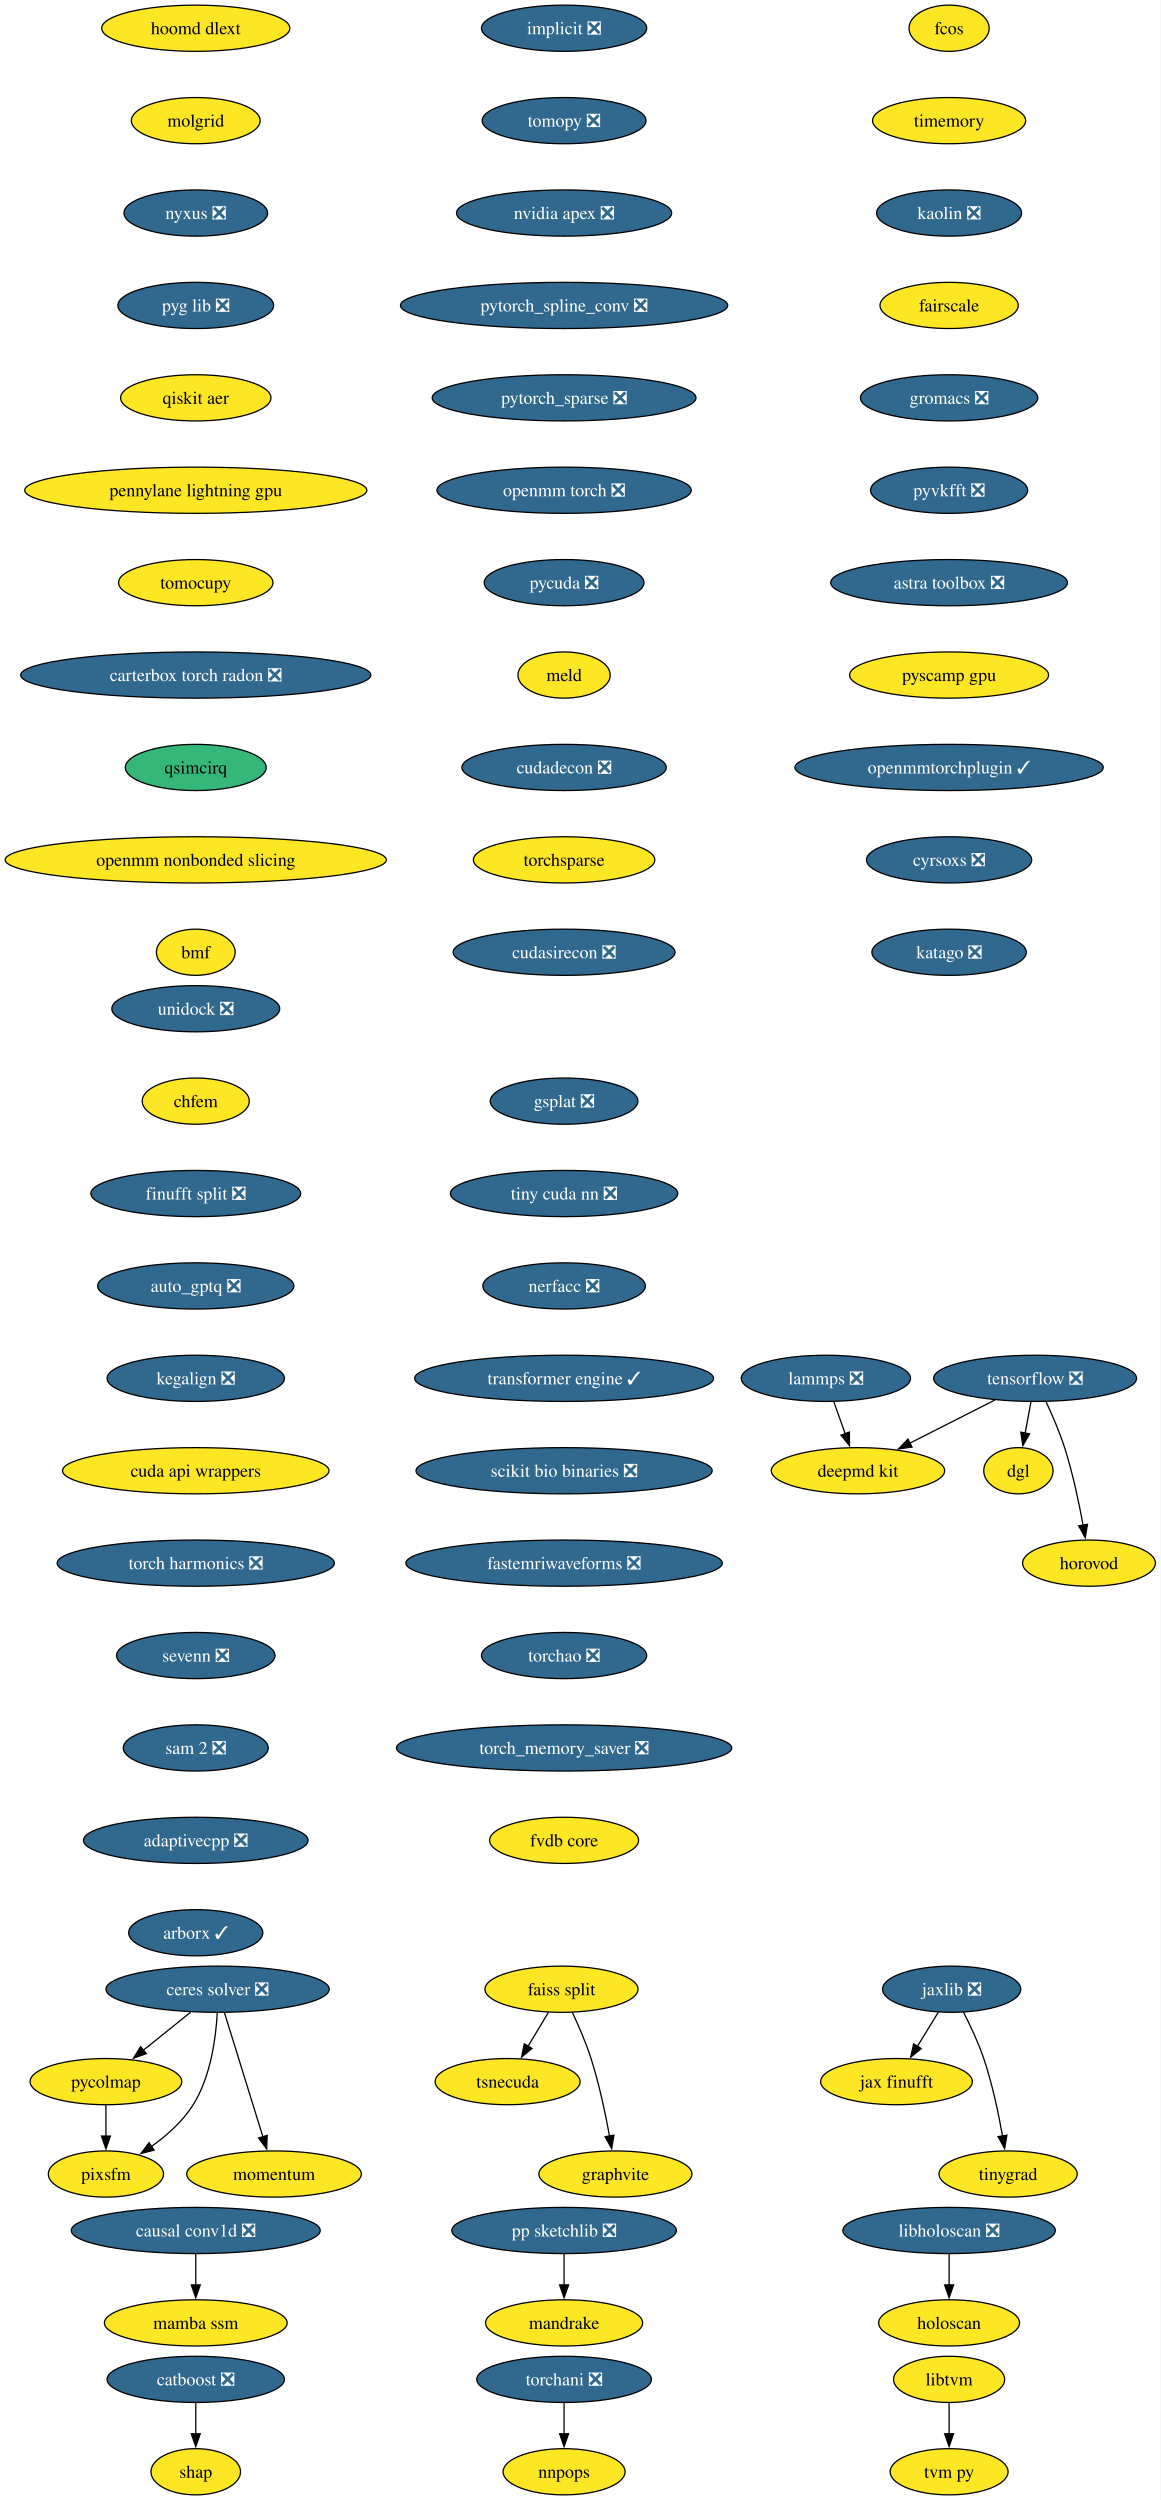
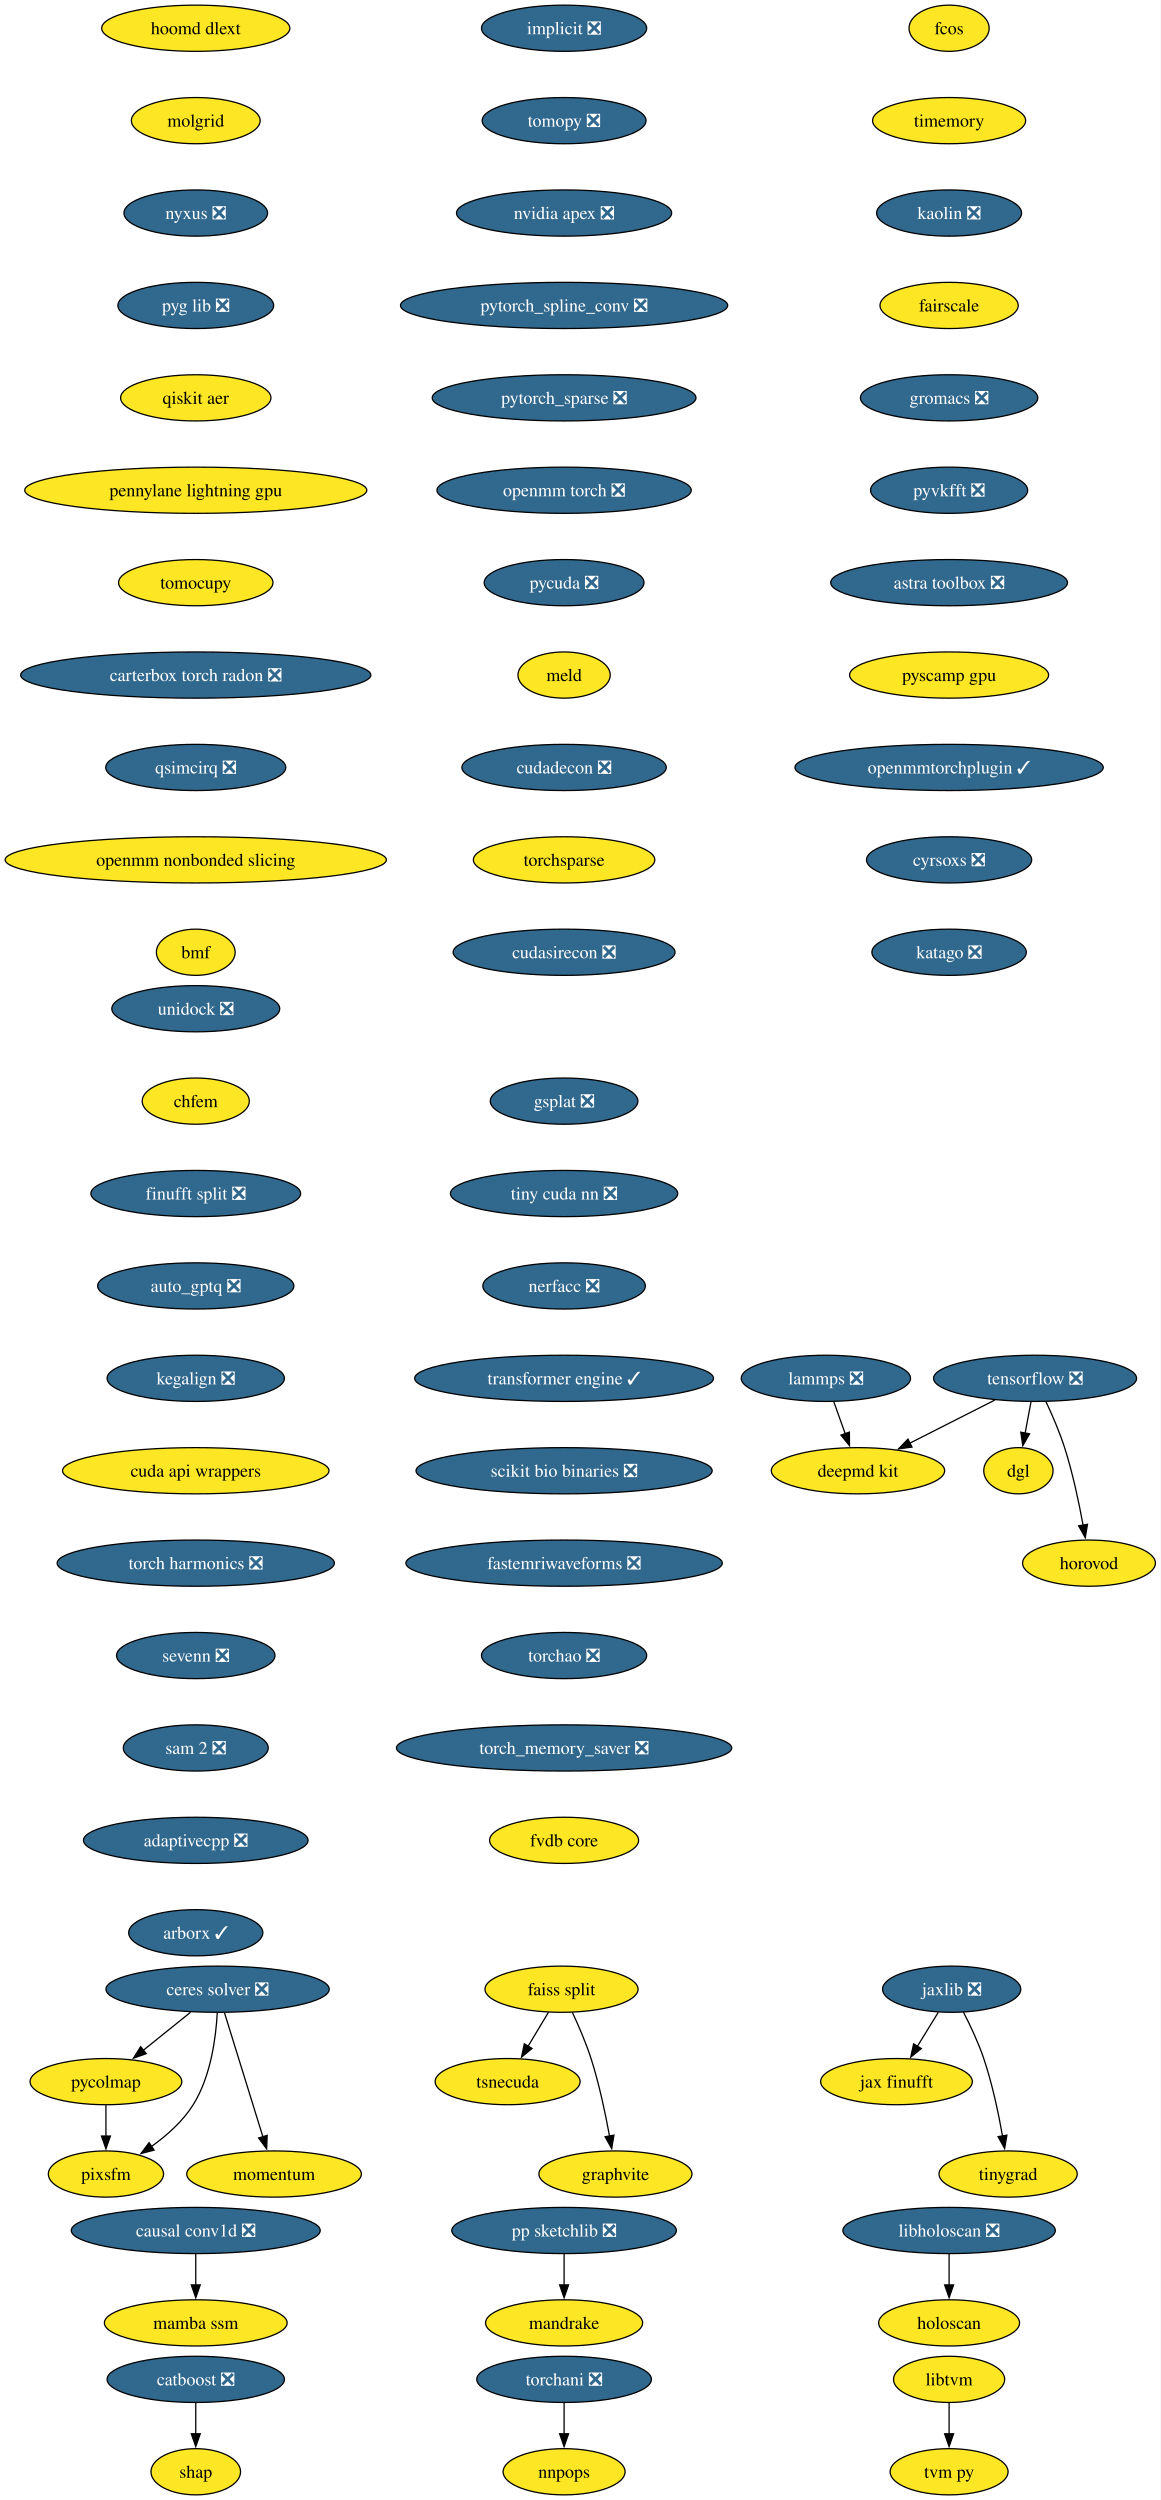
<svg xmlns="http://www.w3.org/2000/svg" xmlns:xlink="http://www.w3.org/1999/xlink" width="904pt" height="1948pt" viewBox="0.00 0.00 904.00 1948.00">
  <g id="graph0" class="graph" transform="scale(1 1) rotate(0) translate(4 1944)">
    <polygon fill="white" stroke="none" points="-4,4 -4,-1944 900.28,-1944 900.28,4 -4,4" />
    <g id="node1" class="node">
      <g id="a_node1">
        <a xlink:href="https://github.com/conda-forge/implicit-feedstock/pull/114" xlink:title="implicit ❎">
          <ellipse fill="#31688e" stroke="black" cx="435.54" cy="-1922" rx="64.36" ry="18" />
          <text xml:space="preserve" text-anchor="middle" x="435.54" y="-1917.33" font-family="Times,serif" font-size="14.00" fill="white">implicit ❎</text>
        </a>
      </g>
    </g>
    <g id="node2" class="node">
      <g id="a_node2">
        <a xlink:href="https://github.com/conda-forge/tomopy-feedstock/pull/88" xlink:title="tomopy ❎">
          <ellipse fill="#31688e" stroke="black" cx="435.54" cy="-1850" rx="63.84" ry="18" />
          <text xml:space="preserve" text-anchor="middle" x="435.54" y="-1845.33" font-family="Times,serif" font-size="14.00" fill="white">tomopy ❎</text>
        </a>
      </g>
    </g>
    <g id="node3" class="node">
      <g id="a_node3">
        <a xlink:href="https://github.com/conda-forge/nvidia-apex-feedstock/pull/65" xlink:title="nvidia apex ❎">
          <ellipse fill="#31688e" stroke="black" cx="435.54" cy="-1778" rx="83.83" ry="18" />
          <text xml:space="preserve" text-anchor="middle" x="435.54" y="-1773.33" font-family="Times,serif" font-size="14.00" fill="white">nvidia apex ❎</text>
        </a>
      </g>
    </g>
    <g id="node18" class="node">
      <g id="a_node18">
        <a xlink:href="https://github.com/conda-forge/pytorch_spline_conv-feedstock/pull/48" xlink:title="pytorch_spline_conv ❎">
          <ellipse fill="#31688e" stroke="black" cx="435.54" cy="-1706" rx="127.49" ry="18" />
          <text xml:space="preserve" text-anchor="middle" x="435.54" y="-1701.33" font-family="Times,serif" font-size="14.00" fill="white">pytorch_spline_conv ❎</text>
        </a>
      </g>
    </g>
    <g id="node4" class="node">
      <g id="a_node4">
        <a xlink:href="https://github.com/conda-forge/tensorflow-feedstock/pull/456" xlink:title="tensorflow ❎">
          <ellipse fill="#31688e" stroke="black" cx="802.54" cy="-870" rx="79.09" ry="18" />
          <text xml:space="preserve" text-anchor="middle" x="802.54" y="-865.33" font-family="Times,serif" font-size="14.00" fill="white">tensorflow ❎</text>
        </a>
      </g>
    </g>
    <g id="node5" class="node">
      <g id="a_node5">
        <a xlink:href="https://github.com/conda-forge/deepmd-kit-feedstock" xlink:title="deepmd kit">
          <ellipse fill="#fde725" stroke="black" cx="664.54" cy="-798" rx="67.52" ry="18" />
          <text xml:space="preserve" text-anchor="middle" x="664.54" y="-793.33" font-family="Times,serif" font-size="14.00">deepmd kit</text>
        </a>
      </g>
    </g>
    <g id="edge3" class="edge">
      <path fill="none" stroke="black" d="M771.23,-853.12C751.54,-843.13 725.96,-830.16 704.78,-819.41" />
      <polygon fill="black" stroke="black" points="706.63,-816.43 696.13,-815.02 703.47,-822.67 706.63,-816.43" />
    </g>
    <g id="node6" class="node">
      <g id="a_node6">
        <a xlink:href="https://github.com/conda-forge/dgl-feedstock" xlink:title="dgl">
          <ellipse fill="#fde725" stroke="black" cx="789.54" cy="-798" rx="27.01" ry="18" />
          <text xml:space="preserve" text-anchor="middle" x="789.54" y="-793.33" font-family="Times,serif" font-size="14.00">dgl</text>
        </a>
      </g>
    </g>
    <g id="edge4" class="edge">
      <path fill="none" stroke="black" d="M799.33,-851.7C797.96,-844.32 796.32,-835.52 794.79,-827.25" />
      <polygon fill="black" stroke="black" points="798.26,-826.79 792.99,-817.59 791.38,-828.06 798.26,-826.79" />
    </g>
    <g id="node7" class="node">
      <g id="a_node7">
        <a xlink:href="https://github.com/conda-forge/horovod-feedstock" xlink:title="horovod">
          <ellipse fill="#fde725" stroke="black" cx="844.54" cy="-726" rx="51.74" ry="18" />
          <text xml:space="preserve" text-anchor="middle" x="844.54" y="-721.33" font-family="Times,serif" font-size="14.00">horovod</text>
        </a>
      </g>
    </g>
    <g id="edge5" class="edge">
      <path fill="none" stroke="black" d="M811.1,-851.67C815.87,-841.48 821.62,-828.23 825.54,-816 831.88,-796.19 836.72,-773.23 839.93,-755.59" />
      <polygon fill="black" stroke="black" points="843.37,-756.27 841.63,-745.82 836.47,-755.07 843.37,-756.27" />
    </g>
    <g id="node8" class="node">
      <g id="a_node8">
        <a xlink:href="https://github.com/conda-forge/catboost-feedstock/pull/150" xlink:title="catboost ❎">
          <ellipse fill="#31688e" stroke="black" cx="148.54" cy="-90" rx="69.1" ry="18" />
          <text xml:space="preserve" text-anchor="middle" x="148.54" y="-85.33" font-family="Times,serif" font-size="14.00" fill="white">catboost ❎</text>
        </a>
      </g>
    </g>
    <g id="node9" class="node">
      <g id="a_node9">
        <a xlink:href="https://github.com/conda-forge/shap-feedstock" xlink:title="shap">
          <ellipse fill="#fde725" stroke="black" cx="148.54" cy="-18" rx="34.9" ry="18" />
          <text xml:space="preserve" text-anchor="middle" x="148.54" y="-13.32" font-family="Times,serif" font-size="14.00">shap</text>
        </a>
      </g>
    </g>
    <g id="edge6" class="edge">
      <path fill="none" stroke="black" d="M148.54,-71.7C148.54,-64.41 148.54,-55.73 148.54,-47.54" />
      <polygon fill="black" stroke="black" points="152.04,-47.62 148.54,-37.62 145.04,-47.62 152.04,-47.62" />
    </g>
    <g id="node10" class="node">
      <g id="a_node10">
        <a xlink:href="https://github.com/conda-forge/lammps-feedstock/pull/235" xlink:title="lammps ❎">
          <ellipse fill="#31688e" stroke="black" cx="639.54" cy="-870" rx="65.94" ry="18" />
          <text xml:space="preserve" text-anchor="middle" x="639.54" y="-865.33" font-family="Times,serif" font-size="14.00" fill="white">lammps ❎</text>
        </a>
      </g>
    </g>
    <g id="edge7" class="edge">
      <path fill="none" stroke="black" d="M645.72,-851.7C648.41,-844.15 651.64,-835.12 654.65,-826.68" />
      <polygon fill="black" stroke="black" points="657.85,-828.12 657.92,-817.53 651.26,-825.77 657.85,-828.12" />
    </g>
    <g id="node11" class="node">
      <g id="a_node11">
        <a xlink:href="https://github.com/conda-forge/ceres-solver-feedstock/pull/54" xlink:title="ceres solver ❎">
          <ellipse fill="#31688e" stroke="black" cx="165.54" cy="-394" rx="86.98" ry="18" />
          <text xml:space="preserve" text-anchor="middle" x="165.54" y="-389.32" font-family="Times,serif" font-size="14.00" fill="white">ceres solver ❎</text>
        </a>
      </g>
    </g>
    <g id="node12" class="node">
      <g id="a_node12">
        <a xlink:href="https://github.com/conda-forge/pycolmap-feedstock" xlink:title="pycolmap">
          <ellipse fill="#fde725" stroke="black" cx="78.54" cy="-322" rx="59.1" ry="18" />
          <text xml:space="preserve" text-anchor="middle" x="78.54" y="-317.32" font-family="Times,serif" font-size="14.00">pycolmap</text>
        </a>
      </g>
    </g>
    <g id="edge8" class="edge">
      <path fill="none" stroke="black" d="M144.48,-376.05C133.42,-367.16 119.69,-356.11 107.63,-346.41" />
      <polygon fill="black" stroke="black" points="109.97,-343.8 99.99,-340.26 105.58,-349.25 109.97,-343.8" />
    </g>
    <g id="node13" class="node">
      <g id="a_node13">
        <a xlink:href="https://github.com/conda-forge/pixsfm-feedstock" xlink:title="pixsfm">
          <ellipse fill="#fde725" stroke="black" cx="78.54" cy="-250" rx="44.9" ry="18" />
          <text xml:space="preserve" text-anchor="middle" x="78.54" y="-245.32" font-family="Times,serif" font-size="14.00">pixsfm</text>
        </a>
      </g>
    </g>
    <g id="edge9" class="edge">
      <path fill="none" stroke="black" d="M165.29,-375.63C164.27,-356.68 160.38,-326.09 146.54,-304 138.45,-291.09 126.05,-280.06 114.03,-271.47" />
      <polygon fill="black" stroke="black" points="116.08,-268.63 105.83,-265.95 112.17,-274.44 116.08,-268.63" />
    </g>
    <g id="node14" class="node">
      <g id="a_node14">
        <a xlink:href="https://github.com/conda-forge/momentum-feedstock" xlink:title="momentum">
          <ellipse fill="#fde725" stroke="black" cx="209.54" cy="-250" rx="68.04" ry="18" />
          <text xml:space="preserve" text-anchor="middle" x="209.54" y="-245.32" font-family="Times,serif" font-size="14.00">momentum</text>
        </a>
      </g>
    </g>
    <g id="edge10" class="edge">
      <path fill="none" stroke="black" d="M170.93,-375.59C178.4,-351.5 191.95,-307.75 200.85,-279.03" />
      <polygon fill="black" stroke="black" points="204.17,-280.14 203.79,-269.56 197.49,-278.07 204.17,-280.14" />
    </g>
    <g id="edge11" class="edge">
      <path fill="none" stroke="black" d="M78.54,-303.7C78.54,-296.41 78.54,-287.73 78.54,-279.54" />
      <polygon fill="black" stroke="black" points="82.04,-279.62 78.54,-269.62 75.04,-279.62 82.04,-279.62" />
    </g>
    <g id="node15" class="node">
      <g id="a_node15">
        <a xlink:href="https://github.com/conda-forge/jaxlib-feedstock/pull/323" xlink:title="jaxlib ❎">
          <ellipse fill="#31688e" stroke="black" cx="737.54" cy="-394" rx="53.84" ry="18" />
          <text xml:space="preserve" text-anchor="middle" x="737.54" y="-389.32" font-family="Times,serif" font-size="14.00" fill="white">jaxlib ❎</text>
        </a>
      </g>
    </g>
    <g id="node16" class="node">
      <g id="a_node16">
        <a xlink:href="https://github.com/conda-forge/jax-finufft-feedstock" xlink:title="jax finufft">
          <ellipse fill="#fde725" stroke="black" cx="694.54" cy="-322" rx="59.1" ry="18" />
          <text xml:space="preserve" text-anchor="middle" x="694.54" y="-317.32" font-family="Times,serif" font-size="14.00">jax finufft</text>
        </a>
      </g>
    </g>
    <g id="edge12" class="edge">
      <path fill="none" stroke="black" d="M727.13,-376.05C722.22,-368.06 716.24,-358.33 710.76,-349.4" />
      <polygon fill="black" stroke="black" points="713.86,-347.77 705.65,-341.08 707.9,-351.43 713.86,-347.77" />
    </g>
    <g id="node17" class="node">
      <g id="a_node17">
        <a xlink:href="https://github.com/conda-forge/tinygrad-feedstock" xlink:title="tinygrad">
          <ellipse fill="#fde725" stroke="black" cx="781.54" cy="-250" rx="53.84" ry="18" />
          <text xml:space="preserve" text-anchor="middle" x="781.54" y="-245.32" font-family="Times,serif" font-size="14.00">tinygrad</text>
        </a>
      </g>
    </g>
    <g id="edge13" class="edge">
      <path fill="none" stroke="black" d="M746.67,-376.23C751.93,-366 758.31,-352.53 762.54,-340 769.19,-320.3 774.03,-297.33 777.15,-279.66" />
      <polygon fill="black" stroke="black" points="780.59,-280.31 778.8,-269.87 773.69,-279.15 780.59,-280.31" />
    </g>
    <g id="node24" class="node">
      <g id="a_node24">
        <a xlink:href="https://github.com/conda-forge/pytorch_sparse-feedstock/pull/76" xlink:title="pytorch_sparse ❎">
          <ellipse fill="#31688e" stroke="black" cx="435.54" cy="-1634" rx="102.77" ry="18" />
          <text xml:space="preserve" text-anchor="middle" x="435.54" y="-1629.33" font-family="Times,serif" font-size="14.00" fill="white">pytorch_sparse ❎</text>
        </a>
      </g>
    </g>
    <g id="node19" class="node">
      <g id="a_node19">
        <a xlink:href="https://github.com/conda-forge/pp-sketchlib-feedstock/pull/66" xlink:title="pp sketchlib ❎">
          <ellipse fill="#31688e" stroke="black" cx="435.54" cy="-206" rx="87.51" ry="18" />
          <text xml:space="preserve" text-anchor="middle" x="435.54" y="-201.33" font-family="Times,serif" font-size="14.00" fill="white">pp sketchlib ❎</text>
        </a>
      </g>
    </g>
    <g id="node20" class="node">
      <g id="a_node20">
        <a xlink:href="https://github.com/conda-forge/mandrake-feedstock" xlink:title="mandrake">
          <ellipse fill="#fde725" stroke="black" cx="435.54" cy="-134" rx="61.2" ry="18" />
          <text xml:space="preserve" text-anchor="middle" x="435.54" y="-129.32" font-family="Times,serif" font-size="14.00">mandrake</text>
        </a>
      </g>
    </g>
    <g id="edge15" class="edge">
      <path fill="none" stroke="black" d="M435.54,-187.7C435.54,-180.41 435.54,-171.73 435.54,-163.54" />
      <polygon fill="black" stroke="black" points="439.04,-163.62 435.54,-153.62 432.04,-163.62 439.04,-163.62" />
    </g>
    <g id="node21" class="node">
      <g id="a_node21">
        <a xlink:href="https://github.com/conda-forge/faiss-split-feedstock" xlink:title="faiss split">
          <ellipse fill="#fde725" stroke="black" cx="433.54" cy="-394" rx="59.63" ry="18" />
          <text xml:space="preserve" text-anchor="middle" x="433.54" y="-389.32" font-family="Times,serif" font-size="14.00">faiss split</text>
        </a>
      </g>
    </g>
    <g id="node22" class="node">
      <g id="a_node22">
        <a xlink:href="https://github.com/conda-forge/tsnecuda-feedstock" xlink:title="tsnecuda">
          <ellipse fill="#fde725" stroke="black" cx="391.54" cy="-322" rx="56.47" ry="18" />
          <text xml:space="preserve" text-anchor="middle" x="391.54" y="-317.32" font-family="Times,serif" font-size="14.00">tsnecuda</text>
        </a>
      </g>
    </g>
    <g id="edge16" class="edge">
      <path fill="none" stroke="black" d="M423.37,-376.05C418.57,-368.06 412.74,-358.33 407.38,-349.4" />
      <polygon fill="black" stroke="black" points="410.54,-347.86 402.39,-341.09 404.54,-351.46 410.54,-347.86" />
    </g>
    <g id="node23" class="node">
      <g id="a_node23">
        <a xlink:href="https://github.com/conda-forge/graphvite-feedstock" xlink:title="graphvite">
          <ellipse fill="#fde725" stroke="black" cx="475.54" cy="-250" rx="59.63" ry="18" />
          <text xml:space="preserve" text-anchor="middle" x="475.54" y="-245.32" font-family="Times,serif" font-size="14.00">graphvite</text>
        </a>
      </g>
    </g>
    <g id="edge17" class="edge">
      <path fill="none" stroke="black" d="M441.88,-376.15C446.69,-365.89 452.56,-352.42 456.54,-340 462.88,-320.19 467.72,-297.23 470.93,-279.59" />
      <polygon fill="black" stroke="black" points="474.37,-280.27 472.63,-269.82 467.47,-279.07 474.37,-280.27" />
    </g>
    <g id="node25" class="node">
      <g id="a_node25">
        <a xlink:href="https://github.com/conda-forge/openmm-torch-feedstock/pull/69" xlink:title="openmm torch ❎">
          <ellipse fill="#31688e" stroke="black" cx="435.54" cy="-1562" rx="99.08" ry="18" />
          <text xml:space="preserve" text-anchor="middle" x="435.54" y="-1557.33" font-family="Times,serif" font-size="14.00" fill="white">openmm torch ❎</text>
        </a>
      </g>
    </g>
    <g id="node30" class="node">
      <g id="a_node30">
        <a xlink:href="https://github.com/conda-forge/pycuda-feedstock/pull/53" xlink:title="pycuda ❎">
          <ellipse fill="#31688e" stroke="black" cx="435.54" cy="-1490" rx="62.26" ry="18" />
          <text xml:space="preserve" text-anchor="middle" x="435.54" y="-1485.33" font-family="Times,serif" font-size="14.00" fill="white">pycuda ❎</text>
        </a>
      </g>
    </g>
    <g id="node26" class="node">
      <g id="a_node26">
        <a xlink:href="https://github.com/conda-forge/libtvm-feedstock" xlink:title="libtvm">
          <ellipse fill="#fde725" stroke="black" cx="735.54" cy="-90" rx="43.32" ry="18" />
          <text xml:space="preserve" text-anchor="middle" x="735.54" y="-85.33" font-family="Times,serif" font-size="14.00">libtvm</text>
        </a>
      </g>
    </g>
    <g id="node27" class="node">
      <g id="a_node27">
        <a xlink:href="https://github.com/conda-forge/tvm-py-feedstock" xlink:title="tvm py">
          <ellipse fill="#fde725" stroke="black" cx="735.54" cy="-18" rx="45.95" ry="18" />
          <text xml:space="preserve" text-anchor="middle" x="735.54" y="-13.32" font-family="Times,serif" font-size="14.00">tvm py</text>
        </a>
      </g>
    </g>
    <g id="edge20" class="edge">
      <path fill="none" stroke="black" d="M735.54,-71.7C735.54,-64.41 735.54,-55.73 735.54,-47.54" />
      <polygon fill="black" stroke="black" points="739.04,-47.62 735.54,-37.62 732.04,-47.62 739.04,-47.62" />
    </g>
    <g id="node28" class="node">
      <g id="a_node28">
        <a xlink:href="https://github.com/conda-forge/torchani-feedstock/pull/57" xlink:title="torchani ❎">
          <ellipse fill="#31688e" stroke="black" cx="435.54" cy="-90" rx="68.04" ry="18" />
          <text xml:space="preserve" text-anchor="middle" x="435.54" y="-85.33" font-family="Times,serif" font-size="14.00" fill="white">torchani ❎</text>
        </a>
      </g>
    </g>
    <g id="node29" class="node">
      <g id="a_node29">
        <a xlink:href="https://github.com/conda-forge/nnpops-feedstock" xlink:title="nnpops">
          <ellipse fill="#fde725" stroke="black" cx="435.54" cy="-18" rx="47.53" ry="18" />
          <text xml:space="preserve" text-anchor="middle" x="435.54" y="-13.32" font-family="Times,serif" font-size="14.00">nnpops</text>
        </a>
      </g>
    </g>
    <g id="edge21" class="edge">
      <path fill="none" stroke="black" d="M435.54,-71.7C435.54,-64.41 435.54,-55.73 435.54,-47.54" />
      <polygon fill="black" stroke="black" points="439.04,-47.62 435.54,-37.62 432.04,-47.62 439.04,-47.62" />
    </g>
    <g id="node31" class="node">
      <g id="a_node31">
        <a xlink:href="https://github.com/conda-forge/meld-feedstock" xlink:title="meld">
          <ellipse fill="#fde725" stroke="black" cx="435.54" cy="-1418" rx="35.95" ry="18" />
          <text xml:space="preserve" text-anchor="middle" x="435.54" y="-1413.33" font-family="Times,serif" font-size="14.00">meld</text>
        </a>
      </g>
    </g>
    <g id="node32" class="node">
      <g id="a_node32">
        <a xlink:href="https://github.com/conda-forge/cudadecon-feedstock/pull/35" xlink:title="cudadecon ❎">
          <ellipse fill="#31688e" stroke="black" cx="435.54" cy="-1346" rx="79.62" ry="18" />
          <text xml:space="preserve" text-anchor="middle" x="435.54" y="-1341.33" font-family="Times,serif" font-size="14.00" fill="white">cudadecon ❎</text>
        </a>
      </g>
    </g>
    <g id="node33" class="node">
      <g id="a_node33">
        <a xlink:href="https://github.com/conda-forge/torchsparse-feedstock" xlink:title="torchsparse">
          <ellipse fill="#fde725" stroke="black" cx="435.54" cy="-1274" rx="70.68" ry="18" />
          <text xml:space="preserve" text-anchor="middle" x="435.54" y="-1269.33" font-family="Times,serif" font-size="14.00">torchsparse</text>
        </a>
      </g>
    </g>
    <g id="node34" class="node">
      <g id="a_node34">
        <a xlink:href="https://github.com/conda-forge/cudasirecon-feedstock/pull/33" xlink:title="cudasirecon ❎">
          <ellipse fill="#31688e" stroke="black" cx="435.54" cy="-1202" rx="86.46" ry="18" />
          <text xml:space="preserve" text-anchor="middle" x="435.54" y="-1197.33" font-family="Times,serif" font-size="14.00" fill="white">cudasirecon ❎</text>
        </a>
      </g>
    </g>
    <g id="node35" class="node">
      <g id="a_node35">
        <a xlink:href="https://github.com/conda-forge/fcos-feedstock" xlink:title="fcos">
          <ellipse fill="#fde725" stroke="black" cx="735.54" cy="-1922" rx="31.22" ry="18" />
          <text xml:space="preserve" text-anchor="middle" x="735.54" y="-1917.33" font-family="Times,serif" font-size="14.00">fcos</text>
        </a>
      </g>
    </g>
    <g id="node36" class="node">
      <g id="a_node36">
        <a xlink:href="https://github.com/conda-forge/timemory-feedstock" xlink:title="timemory">
          <ellipse fill="#fde725" stroke="black" cx="735.54" cy="-1850" rx="59.63" ry="18" />
          <text xml:space="preserve" text-anchor="middle" x="735.54" y="-1845.33" font-family="Times,serif" font-size="14.00">timemory</text>
        </a>
      </g>
    </g>
    <g id="node37" class="node">
      <g id="a_node37">
        <a xlink:href="https://github.com/conda-forge/kaolin-feedstock/pull/48" xlink:title="kaolin ❎">
          <ellipse fill="#31688e" stroke="black" cx="735.54" cy="-1778" rx="56.47" ry="18" />
          <text xml:space="preserve" text-anchor="middle" x="735.54" y="-1773.33" font-family="Times,serif" font-size="14.00" fill="white">kaolin ❎</text>
        </a>
      </g>
    </g>
    <g id="node38" class="node">
      <g id="a_node38">
        <a xlink:href="https://github.com/conda-forge/fairscale-feedstock" xlink:title="fairscale">
          <ellipse fill="#fde725" stroke="black" cx="735.54" cy="-1706" rx="53.84" ry="18" />
          <text xml:space="preserve" text-anchor="middle" x="735.54" y="-1701.33" font-family="Times,serif" font-size="14.00">fairscale</text>
        </a>
      </g>
    </g>
    <g id="node39" class="node">
      <g id="a_node39">
        <a xlink:href="https://github.com/conda-forge/gromacs-feedstock/pull/81" xlink:title="gromacs ❎">
          <ellipse fill="#31688e" stroke="black" cx="735.54" cy="-1634" rx="69.1" ry="18" />
          <text xml:space="preserve" text-anchor="middle" x="735.54" y="-1629.33" font-family="Times,serif" font-size="14.00" fill="white">gromacs ❎</text>
        </a>
      </g>
    </g>
    <g id="node40" class="node">
      <g id="a_node40">
        <a xlink:href="https://github.com/conda-forge/pyvkfft-feedstock/pull/32" xlink:title="pyvkfft ❎">
          <ellipse fill="#31688e" stroke="black" cx="735.54" cy="-1562" rx="61.2" ry="18" />
          <text xml:space="preserve" text-anchor="middle" x="735.54" y="-1557.33" font-family="Times,serif" font-size="14.00" fill="white">pyvkfft ❎</text>
        </a>
      </g>
    </g>
    <g id="node41" class="node">
      <g id="a_node41">
        <a xlink:href="https://github.com/conda-forge/astra-toolbox-feedstock/pull/27" xlink:title="astra toolbox ❎">
          <ellipse fill="#31688e" stroke="black" cx="735.54" cy="-1490" rx="92.25" ry="18" />
          <text xml:space="preserve" text-anchor="middle" x="735.54" y="-1485.33" font-family="Times,serif" font-size="14.00" fill="white">astra toolbox ❎</text>
        </a>
      </g>
    </g>
    <g id="node42" class="node">
      <g id="a_node42">
        <a xlink:href="https://github.com/conda-forge/pyscamp-gpu-feedstock" xlink:title="pyscamp gpu">
          <ellipse fill="#fde725" stroke="black" cx="735.54" cy="-1418" rx="77.52" ry="18" />
          <text xml:space="preserve" text-anchor="middle" x="735.54" y="-1413.33" font-family="Times,serif" font-size="14.00">pyscamp gpu</text>
        </a>
      </g>
    </g>
    <g id="node43" class="node">
      <g id="a_node43">
        <a xlink:href="https://github.com/conda-forge/openmmtorchplugin-feedstock/pull/30" xlink:title="openmmtorchplugin ✓">
          <ellipse fill="#31688e" stroke="black" cx="735.54" cy="-1346" rx="120.13" ry="18" />
          <text xml:space="preserve" text-anchor="middle" x="735.54" y="-1341.33" font-family="Times,serif" font-size="14.00" fill="white">openmmtorchplugin ✓</text>
        </a>
      </g>
    </g>
    <g id="node44" class="node">
      <g id="a_node44">
        <a xlink:href="https://github.com/conda-forge/cyrsoxs-feedstock/pull/29" xlink:title="cyrsoxs ❎">
          <ellipse fill="#31688e" stroke="black" cx="735.54" cy="-1274" rx="64.36" ry="18" />
          <text xml:space="preserve" text-anchor="middle" x="735.54" y="-1269.33" font-family="Times,serif" font-size="14.00" fill="white">cyrsoxs ❎</text>
        </a>
      </g>
    </g>
    <g id="node45" class="node">
      <g id="a_node45">
        <a xlink:href="https://github.com/conda-forge/katago-feedstock/pull/32" xlink:title="katago ❎">
          <ellipse fill="#31688e" stroke="black" cx="735.54" cy="-1202" rx="60.15" ry="18" />
          <text xml:space="preserve" text-anchor="middle" x="735.54" y="-1197.33" font-family="Times,serif" font-size="14.00" fill="white">katago ❎</text>
        </a>
      </g>
    </g>
    <g id="node46" class="node">
      <g id="a_node46">
        <a xlink:href="https://github.com/conda-forge/hoomd-dlext-feedstock" xlink:title="hoomd dlext">
          <ellipse fill="#fde725" stroke="black" cx="148.54" cy="-1922" rx="73.3" ry="18" />
          <text xml:space="preserve" text-anchor="middle" x="148.54" y="-1917.33" font-family="Times,serif" font-size="14.00">hoomd dlext</text>
        </a>
      </g>
    </g>
    <g id="node47" class="node">
      <g id="a_node47">
        <a xlink:href="https://github.com/conda-forge/molgrid-feedstock" xlink:title="molgrid">
          <ellipse fill="#fde725" stroke="black" cx="148.54" cy="-1850" rx="50.16" ry="18" />
          <text xml:space="preserve" text-anchor="middle" x="148.54" y="-1845.33" font-family="Times,serif" font-size="14.00">molgrid</text>
        </a>
      </g>
    </g>
    <g id="node48" class="node">
      <g id="a_node48">
        <a xlink:href="https://github.com/conda-forge/nyxus-feedstock/pull/72" xlink:title="nyxus ❎">
          <ellipse fill="#31688e" stroke="black" cx="148.54" cy="-1778" rx="55.94" ry="18" />
          <text xml:space="preserve" text-anchor="middle" x="148.54" y="-1773.33" font-family="Times,serif" font-size="14.00" fill="white">nyxus ❎</text>
        </a>
      </g>
    </g>
    <g id="node49" class="node">
      <g id="a_node49">
        <a xlink:href="https://github.com/conda-forge/pyg-lib-feedstock/pull/45" xlink:title="pyg lib ❎">
          <ellipse fill="#31688e" stroke="black" cx="148.54" cy="-1706" rx="60.68" ry="18" />
          <text xml:space="preserve" text-anchor="middle" x="148.54" y="-1701.33" font-family="Times,serif" font-size="14.00" fill="white">pyg lib ❎</text>
        </a>
      </g>
    </g>
    <g id="node50" class="node">
      <g id="a_node50">
        <a xlink:href="https://github.com/conda-forge/qiskit-aer-feedstock" xlink:title="qiskit aer">
          <ellipse fill="#fde725" stroke="black" cx="148.54" cy="-1634" rx="58.57" ry="18" />
          <text xml:space="preserve" text-anchor="middle" x="148.54" y="-1629.33" font-family="Times,serif" font-size="14.00">qiskit aer</text>
        </a>
      </g>
    </g>
    <g id="node51" class="node">
      <g id="a_node51">
        <a xlink:href="https://github.com/conda-forge/pennylane-lightning-gpu-feedstock" xlink:title="pennylane lightning gpu">
          <ellipse fill="#fde725" stroke="black" cx="148.54" cy="-1562" rx="133.28" ry="18" />
          <text xml:space="preserve" text-anchor="middle" x="148.54" y="-1557.33" font-family="Times,serif" font-size="14.00">pennylane lightning gpu</text>
        </a>
      </g>
    </g>
    <g id="node52" class="node">
      <g id="a_node52">
        <a xlink:href="https://github.com/conda-forge/tomocupy-feedstock" xlink:title="tomocupy">
          <ellipse fill="#fde725" stroke="black" cx="148.54" cy="-1490" rx="60.15" ry="18" />
          <text xml:space="preserve" text-anchor="middle" x="148.54" y="-1485.33" font-family="Times,serif" font-size="14.00">tomocupy</text>
        </a>
      </g>
    </g>
    <g id="node53" class="node">
      <g id="a_node53">
        <a xlink:href="https://github.com/conda-forge/carterbox-torch-radon-feedstock/pull/27" xlink:title="carterbox torch radon ❎">
          <ellipse fill="#31688e" stroke="black" cx="148.54" cy="-1418" rx="136.44" ry="18" />
          <text xml:space="preserve" text-anchor="middle" x="148.54" y="-1413.33" font-family="Times,serif" font-size="14.00" fill="white">carterbox torch radon ❎</text>
        </a>
      </g>
    </g>
    <g id="node54" class="node">
      <g id="a_node54">
-         <a xlink:href="https://github.com/conda-forge/qsimcirq-feedstock" xlink:title="qsimcirq">
-           <ellipse fill="#35b779" stroke="black" cx="148.54" cy="-1346" rx="54.89" ry="18" />
-           <text xml:space="preserve" text-anchor="middle" x="148.54" y="-1341.33" font-family="Times,serif" font-size="14.00">qsimcirq</text>
+         <a xlink:href="https://github.com/conda-forge/qsimcirq-feedstock/pull/36" xlink:title="qsimcirq ❎">
+           <ellipse fill="#31688e" stroke="black" cx="148.54" cy="-1346" rx="70.15" ry="18" />
+           <text xml:space="preserve" text-anchor="middle" x="148.54" y="-1341.33" font-family="Times,serif" font-size="14.00" fill="white">qsimcirq ❎</text>
        </a>
      </g>
    </g>
    <g id="node55" class="node">
      <g id="a_node55">
        <a xlink:href="https://github.com/conda-forge/openmm-nonbonded-slicing-feedstock" xlink:title="openmm nonbonded slicing">
          <ellipse fill="#fde725" stroke="black" cx="148.54" cy="-1274" rx="148.54" ry="18" />
          <text xml:space="preserve" text-anchor="middle" x="148.54" y="-1269.33" font-family="Times,serif" font-size="14.00">openmm nonbonded slicing</text>
        </a>
      </g>
    </g>
    <g id="node56" class="node">
      <g id="a_node56">
        <a xlink:href="https://github.com/conda-forge/bmf-feedstock" xlink:title="bmf">
          <ellipse fill="#fde725" stroke="black" cx="148.54" cy="-1202" rx="30.69" ry="18" />
          <text xml:space="preserve" text-anchor="middle" x="148.54" y="-1197.33" font-family="Times,serif" font-size="14.00">bmf</text>
        </a>
      </g>
    </g>
    <g id="node57" class="node">
      <g id="a_node57">
        <a xlink:href="https://github.com/conda-forge/unidock-feedstock/pull/12" xlink:title="unidock ❎">
          <ellipse fill="#31688e" stroke="black" cx="148.54" cy="-1158" rx="65.41" ry="18" />
          <text xml:space="preserve" text-anchor="middle" x="148.54" y="-1153.33" font-family="Times,serif" font-size="14.00" fill="white">unidock ❎</text>
        </a>
      </g>
    </g>
    <g id="node58" class="node">
      <g id="a_node58">
        <a xlink:href="https://github.com/conda-forge/chfem-feedstock" xlink:title="chfem">
          <ellipse fill="#fde725" stroke="black" cx="148.54" cy="-1086" rx="41.74" ry="18" />
          <text xml:space="preserve" text-anchor="middle" x="148.54" y="-1081.33" font-family="Times,serif" font-size="14.00">chfem</text>
        </a>
      </g>
    </g>
    <g id="node59" class="node">
      <g id="a_node59">
        <a xlink:href="https://github.com/conda-forge/finufft-split-feedstock/pull/12" xlink:title="finufft split ❎">
          <ellipse fill="#31688e" stroke="black" cx="148.54" cy="-1014" rx="81.72" ry="18" />
          <text xml:space="preserve" text-anchor="middle" x="148.54" y="-1009.33" font-family="Times,serif" font-size="14.00" fill="white">finufft split ❎</text>
        </a>
      </g>
    </g>
    <g id="node60" class="node">
      <g id="a_node60">
        <a xlink:href="https://github.com/conda-forge/auto_gptq-feedstock/pull/21" xlink:title="auto_gptq ❎">
          <ellipse fill="#31688e" stroke="black" cx="148.54" cy="-942" rx="76.46" ry="18" />
          <text xml:space="preserve" text-anchor="middle" x="148.54" y="-937.33" font-family="Times,serif" font-size="14.00" fill="white">auto_gptq ❎</text>
        </a>
      </g>
    </g>
    <g id="node61" class="node">
      <g id="a_node61">
        <a xlink:href="https://github.com/conda-forge/kegalign-feedstock/pull/8" xlink:title="kegalign ❎">
          <ellipse fill="#31688e" stroke="black" cx="148.54" cy="-870" rx="69.1" ry="18" />
          <text xml:space="preserve" text-anchor="middle" x="148.54" y="-865.33" font-family="Times,serif" font-size="14.00" fill="white">kegalign ❎</text>
        </a>
      </g>
    </g>
    <g id="node62" class="node">
      <g id="a_node62">
        <a xlink:href="https://github.com/conda-forge/cuda-api-wrappers-feedstock" xlink:title="cuda api wrappers">
          <ellipse fill="#fde725" stroke="black" cx="148.54" cy="-798" rx="103.82" ry="18" />
          <text xml:space="preserve" text-anchor="middle" x="148.54" y="-793.33" font-family="Times,serif" font-size="14.00">cuda api wrappers</text>
        </a>
      </g>
    </g>
    <g id="node63" class="node">
      <g id="a_node63">
        <a xlink:href="https://github.com/conda-forge/torch-harmonics-feedstock/pull/19" xlink:title="torch harmonics ❎">
          <ellipse fill="#31688e" stroke="black" cx="148.54" cy="-726" rx="108.03" ry="18" />
          <text xml:space="preserve" text-anchor="middle" x="148.54" y="-721.33" font-family="Times,serif" font-size="14.00" fill="white">torch harmonics ❎</text>
        </a>
      </g>
    </g>
    <g id="node64" class="node">
      <g id="a_node64">
        <a xlink:href="https://github.com/conda-forge/sevenn-feedstock/pull/20" xlink:title="sevenn ❎">
          <ellipse fill="#31688e" stroke="black" cx="148.54" cy="-654" rx="61.73" ry="18" />
          <text xml:space="preserve" text-anchor="middle" x="148.54" y="-649.33" font-family="Times,serif" font-size="14.00" fill="white">sevenn ❎</text>
        </a>
      </g>
    </g>
    <g id="node65" class="node">
      <g id="a_node65">
        <a xlink:href="https://github.com/conda-forge/sam-2-feedstock/pull/34" xlink:title="sam 2 ❎">
          <ellipse fill="#31688e" stroke="black" cx="148.54" cy="-582" rx="56.47" ry="18" />
          <text xml:space="preserve" text-anchor="middle" x="148.54" y="-577.33" font-family="Times,serif" font-size="14.00" fill="white">sam 2 ❎</text>
        </a>
      </g>
    </g>
    <g id="node66" class="node">
      <g id="a_node66">
        <a xlink:href="https://github.com/conda-forge/adaptivecpp-feedstock/pull/28" xlink:title="adaptivecpp ❎">
          <ellipse fill="#31688e" stroke="black" cx="148.54" cy="-510" rx="87.51" ry="18" />
          <text xml:space="preserve" text-anchor="middle" x="148.54" y="-505.32" font-family="Times,serif" font-size="14.00" fill="white">adaptivecpp ❎</text>
        </a>
      </g>
    </g>
    <g id="node67" class="node">
      <g id="a_node67">
        <a xlink:href="https://github.com/conda-forge/arborx-feedstock/pull/7" xlink:title="arborx ✓">
          <ellipse fill="#31688e" stroke="black" cx="148.54" cy="-438" rx="52.26" ry="18" />
          <text xml:space="preserve" text-anchor="middle" x="148.54" y="-433.32" font-family="Times,serif" font-size="14.00" fill="white">arborx ✓</text>
        </a>
      </g>
    </g>
    <g id="node68" class="node">
      <g id="a_node68">
        <a xlink:href="https://github.com/conda-forge/holoscan-feedstock" xlink:title="holoscan">
          <ellipse fill="#fde725" stroke="black" cx="735.54" cy="-134" rx="54.89" ry="18" />
          <text xml:space="preserve" text-anchor="middle" x="735.54" y="-129.32" font-family="Times,serif" font-size="14.00">holoscan</text>
        </a>
      </g>
    </g>
    <g id="node69" class="node">
      <g id="a_node69">
        <a xlink:href="https://github.com/conda-forge/gsplat-feedstock/pull/15" xlink:title="gsplat ❎">
          <ellipse fill="#31688e" stroke="black" cx="435.54" cy="-1086" rx="57.52" ry="18" />
          <text xml:space="preserve" text-anchor="middle" x="435.54" y="-1081.33" font-family="Times,serif" font-size="14.00" fill="white">gsplat ❎</text>
        </a>
      </g>
    </g>
    <g id="node70" class="node">
      <g id="a_node70">
        <a xlink:href="https://github.com/conda-forge/tiny-cuda-nn-feedstock/pull/15" xlink:title="tiny cuda nn ❎">
          <ellipse fill="#31688e" stroke="black" cx="435.54" cy="-1014" rx="88.56" ry="18" />
          <text xml:space="preserve" text-anchor="middle" x="435.54" y="-1009.33" font-family="Times,serif" font-size="14.00" fill="white">tiny cuda nn ❎</text>
        </a>
      </g>
    </g>
    <g id="node71" class="node">
      <g id="a_node71">
        <a xlink:href="https://github.com/conda-forge/nerfacc-feedstock/pull/10" xlink:title="nerfacc ❎">
          <ellipse fill="#31688e" stroke="black" cx="435.54" cy="-942" rx="63.31" ry="18" />
          <text xml:space="preserve" text-anchor="middle" x="435.54" y="-937.33" font-family="Times,serif" font-size="14.00" fill="white">nerfacc ❎</text>
        </a>
      </g>
    </g>
    <g id="node72" class="node">
      <g id="a_node72">
        <a xlink:href="https://github.com/conda-forge/transformer-engine-feedstock/pull/25" xlink:title="transformer engine ✓">
          <ellipse fill="#31688e" stroke="black" cx="435.54" cy="-870" rx="116.45" ry="18" />
          <text xml:space="preserve" text-anchor="middle" x="435.54" y="-865.33" font-family="Times,serif" font-size="14.00" fill="white">transformer engine ✓</text>
        </a>
      </g>
    </g>
    <g id="node73" class="node">
      <g id="a_node73">
        <a xlink:href="https://github.com/conda-forge/scikit-bio-binaries-feedstock/pull/8" xlink:title="scikit bio binaries ❎">
          <ellipse fill="#31688e" stroke="black" cx="435.54" cy="-798" rx="115.39" ry="18" />
          <text xml:space="preserve" text-anchor="middle" x="435.54" y="-793.33" font-family="Times,serif" font-size="14.00" fill="white">scikit bio binaries ❎</text>
        </a>
      </g>
    </g>
    <g id="node76" class="node">
      <g id="a_node76">
        <a xlink:href="https://github.com/conda-forge/fastemriwaveforms-feedstock/pull/13" xlink:title="fastemriwaveforms ❎">
          <ellipse fill="#31688e" stroke="black" cx="435.54" cy="-726" rx="123.29" ry="18" />
          <text xml:space="preserve" text-anchor="middle" x="435.54" y="-721.33" font-family="Times,serif" font-size="14.00" fill="white">fastemriwaveforms ❎</text>
        </a>
      </g>
    </g>
    <g id="node74" class="node">
      <g id="a_node74">
        <a xlink:href="https://github.com/conda-forge/causal-conv1d-feedstock/pull/24" xlink:title="causal conv1d ❎">
          <ellipse fill="#31688e" stroke="black" cx="148.54" cy="-206" rx="96.98" ry="18" />
          <text xml:space="preserve" text-anchor="middle" x="148.54" y="-201.33" font-family="Times,serif" font-size="14.00" fill="white">causal conv1d ❎</text>
        </a>
      </g>
    </g>
    <g id="node75" class="node">
      <g id="a_node75">
        <a xlink:href="https://github.com/conda-forge/mamba-ssm-feedstock" xlink:title="mamba ssm">
          <ellipse fill="#fde725" stroke="black" cx="148.54" cy="-134" rx="71.2" ry="18" />
          <text xml:space="preserve" text-anchor="middle" x="148.54" y="-129.32" font-family="Times,serif" font-size="14.00">mamba ssm</text>
        </a>
      </g>
    </g>
    <g id="edge61" class="edge">
      <path fill="none" stroke="black" d="M148.54,-187.7C148.54,-180.41 148.54,-171.73 148.54,-163.54" />
      <polygon fill="black" stroke="black" points="152.04,-163.62 148.54,-153.62 145.04,-163.62 152.04,-163.62" />
    </g>
    <g id="node77" class="node">
      <g id="a_node77">
        <a xlink:href="https://github.com/conda-forge/torchao-feedstock/pull/13" xlink:title="torchao ❎">
          <ellipse fill="#31688e" stroke="black" cx="435.54" cy="-654" rx="64.36" ry="18" />
          <text xml:space="preserve" text-anchor="middle" x="435.54" y="-649.33" font-family="Times,serif" font-size="14.00" fill="white">torchao ❎</text>
        </a>
      </g>
    </g>
    <g id="node78" class="node">
      <g id="a_node78">
        <a xlink:href="https://github.com/conda-forge/torch_memory_saver-feedstock/pull/5" xlink:title="torch_memory_saver ❎">
          <ellipse fill="#31688e" stroke="black" cx="435.54" cy="-582" rx="130.65" ry="18" />
          <text xml:space="preserve" text-anchor="middle" x="435.54" y="-577.33" font-family="Times,serif" font-size="14.00" fill="white">torch_memory_saver ❎</text>
        </a>
      </g>
    </g>
    <g id="node79" class="node">
      <g id="a_node79">
        <a xlink:href="https://github.com/conda-forge/fvdb-core-feedstock" xlink:title="fvdb core">
          <ellipse fill="#fde725" stroke="black" cx="435.54" cy="-510" rx="58.05" ry="18" />
          <text xml:space="preserve" text-anchor="middle" x="435.54" y="-505.32" font-family="Times,serif" font-size="14.00">fvdb core</text>
        </a>
      </g>
    </g>
    <g id="node80" class="node">
      <g id="a_node80">
        <a xlink:href="https://github.com/conda-forge/libholoscan-feedstock/pull/5" xlink:title="libholoscan ❎">
          <ellipse fill="#31688e" stroke="black" cx="735.54" cy="-206" rx="82.77" ry="18" />
          <text xml:space="preserve" text-anchor="middle" x="735.54" y="-201.33" font-family="Times,serif" font-size="14.00" fill="white">libholoscan ❎</text>
        </a>
      </g>
    </g>
    <g id="edge66" class="edge">
      <path fill="none" stroke="black" d="M735.54,-187.7C735.54,-180.41 735.54,-171.73 735.54,-163.54" />
      <polygon fill="black" stroke="black" points="739.04,-163.62 735.54,-153.62 732.04,-163.62 739.04,-163.62" />
    </g>
  </g>
</svg>
